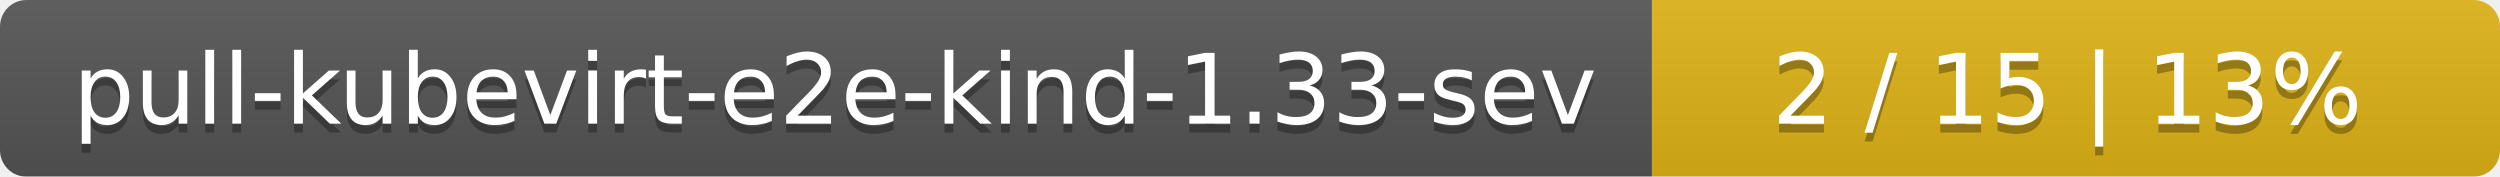
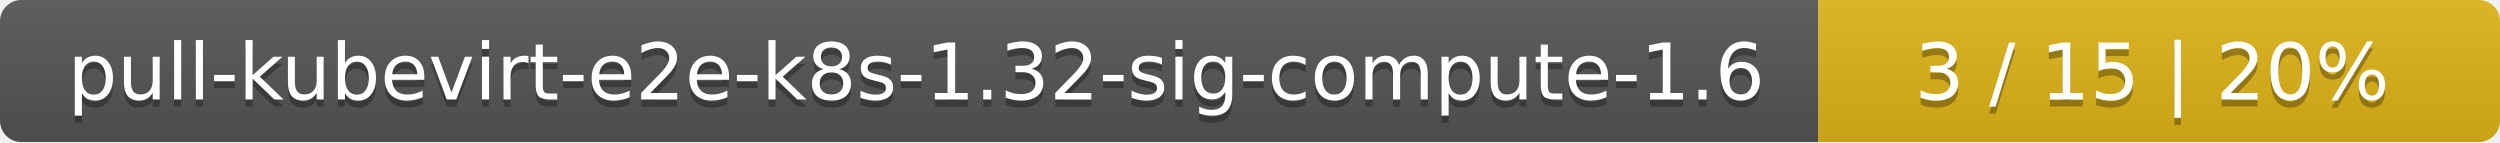
- <svg xmlns="http://www.w3.org/2000/svg" width="283" height="20">
+ <svg xmlns="http://www.w3.org/2000/svg" width="352" height="20">
  <linearGradient id="smooth" x2="0" y2="100%">
    <stop offset="0" stop-color="#bbb" stop-opacity=".1" />
    <stop offset="1" stop-opacity=".1" />
  </linearGradient>
  <mask id="round">
-     <rect width="283" height="20" rx="3" fill="#fff" />
+     <rect width="352" height="20" rx="3" fill="#fff" />
  </mask>
  <g mask="url(#round)">
-     <rect width="187" height="20" fill="#555" />
-     <rect x="187" width="96" height="20" fill="#dfb317" />
-     <rect width="283" height="20" fill="url(#smooth)" />
+     <rect width="256" height="20" fill="#555" />
+     <rect x="256" width="96" height="20" fill="#dfb317" />
+     <rect width="352" height="20" fill="url(#smooth)" />
  </g>
  <g fill="#fff" text-anchor="middle" font-family="DejaVu Sans,Verdana,Geneva,sans-serif" font-size="11">
-     <text x="94.5" y="15" fill="#010101" fill-opacity=".3">pull-kubevirt-e2e-kind-1.33-sev</text>
-     <text x="94.5" y="14">pull-kubevirt-e2e-kind-1.33-sev</text>
-     <text x="234" y="15" fill="#010101" fill-opacity=".3">2 / 15    |    13%</text>
-     <text x="234" y="14">2 / 15    |    13%</text>
+     <text x="129" y="15" fill="#010101" fill-opacity=".3">pull-kubevirt-e2e-k8s-1.32-sig-compute-1.6</text>
+     <text x="129" y="14">pull-kubevirt-e2e-k8s-1.32-sig-compute-1.6</text>
+     <text x="303" y="15" fill="#010101" fill-opacity=".3">3 / 15    |    20%</text>
+     <text x="303" y="14">3 / 15    |    20%</text>
  </g>
</svg>
